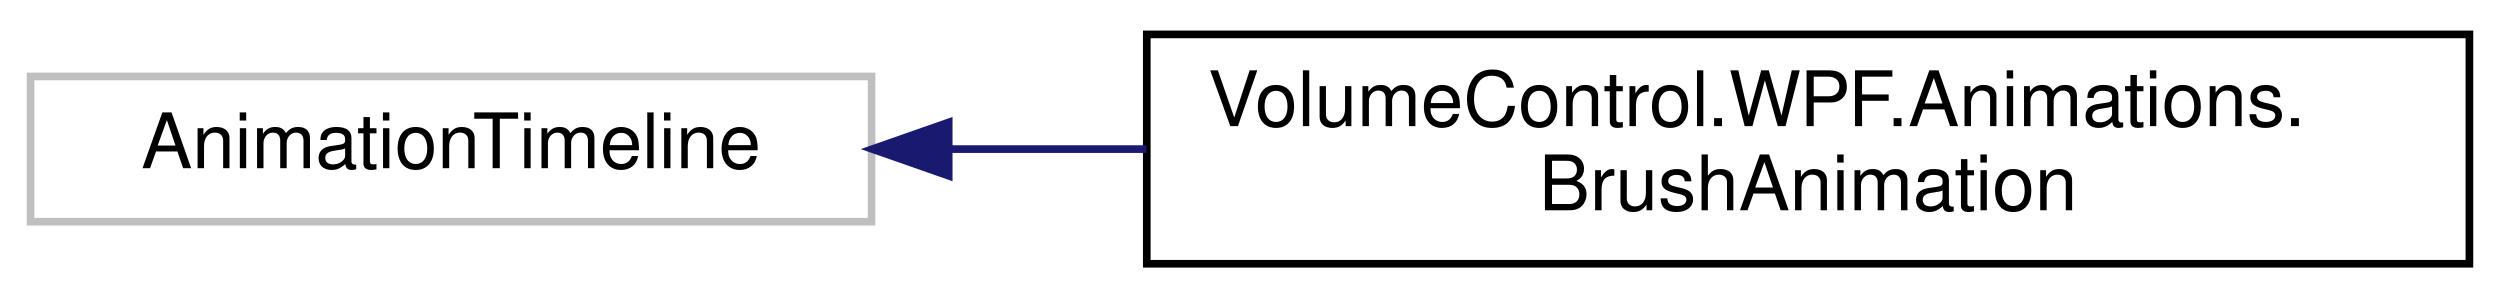
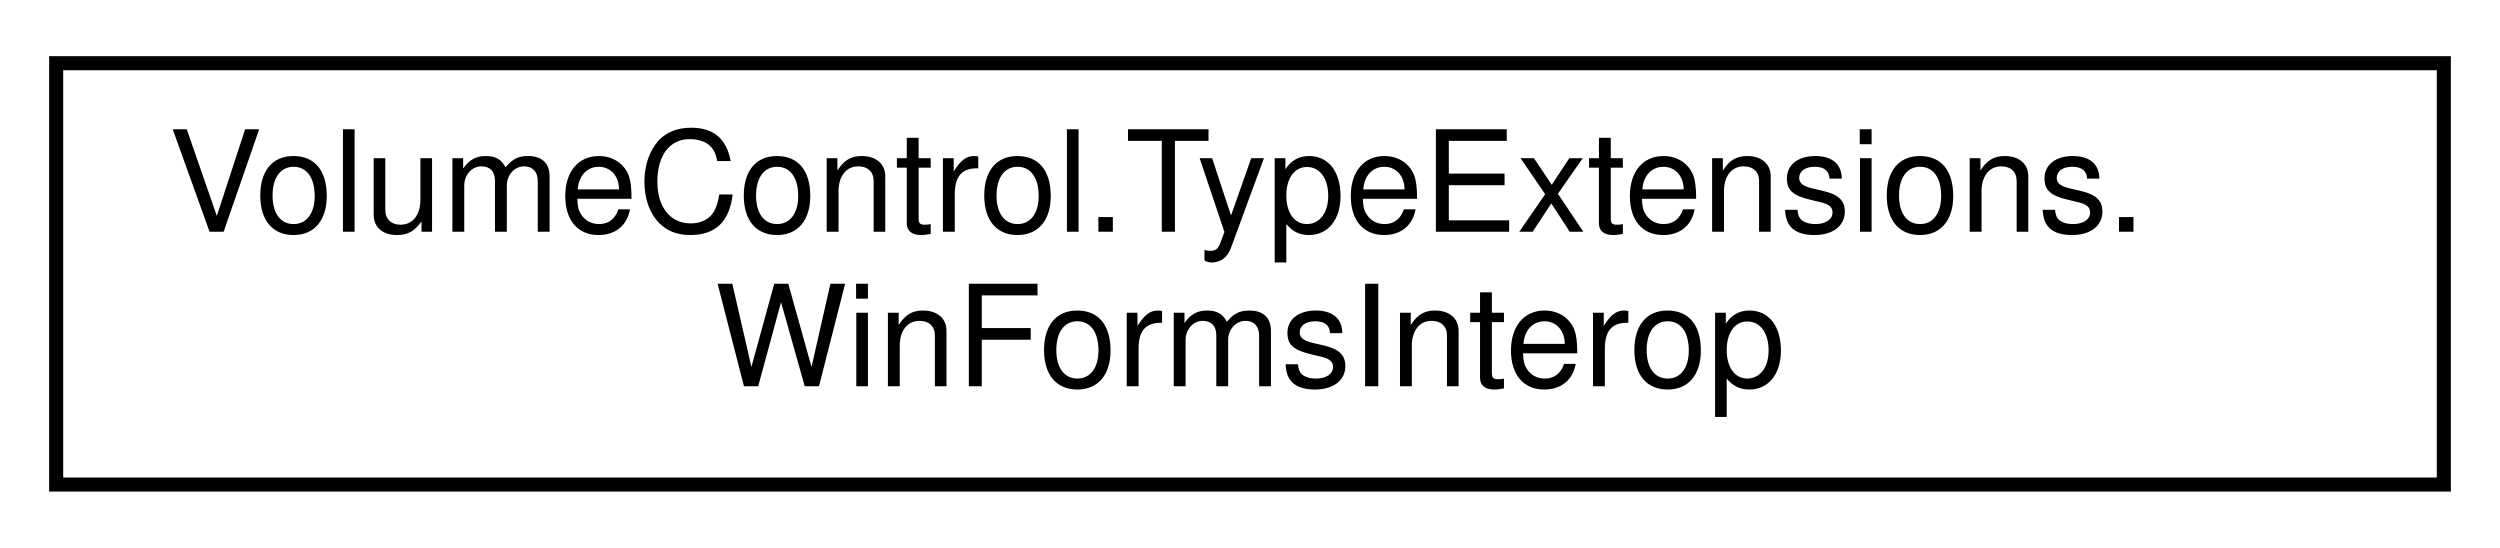
- <svg xmlns="http://www.w3.org/2000/svg" xmlns:xlink="http://www.w3.org/1999/xlink" width="327pt" height="39pt" viewBox="0.00 0.00 327.00 39.00">
+ <svg xmlns="http://www.w3.org/2000/svg" xmlns:xlink="http://www.w3.org/1999/xlink" width="178pt" height="39pt" viewBox="0.00 0.00 178.00 39.00">
  <g id="graph0" class="graph" transform="scale(1 1) rotate(0) translate(4 35)">
    <g id="node1" class="node">
      <g id="a_node1">
-         <a xlink:title=" ">
-           <polygon fill="none" stroke="#bfbfbf" points="0,-6 0,-25 110,-25 110,-6 0,-6" />
-           <text text-anchor="middle" x="55" y="-13" font-family="Helvetica,sans-Serif" font-size="10.00">AnimationTimeline</text>
+         <a xlink:href="class_volume_control_1_1_type_extensions_1_1_win_forms_interop.html" target="_top" xlink:title="Extension methods for WinForms-WPF interoperation.">
+           <polygon fill="none" stroke="black" points="0,-0.5 0,-30.5 170,-30.5 170,-0.5 0,-0.5" />
+           <text text-anchor="start" x="8" y="-18.5" font-family="Helvetica,sans-Serif" font-size="10.00">VolumeControl.TypeExtensions.</text>
+           <text text-anchor="middle" x="85" y="-7.5" font-family="Helvetica,sans-Serif" font-size="10.00">WinFormsInterop</text>
        </a>
      </g>
    </g>
-     <g id="node2" class="node">
-       <g id="a_node2">
-         <a xlink:href="class_volume_control_1_1_w_p_f_1_1_animations_1_1_brush_animation.html" target="_top" xlink:title="Animation type that transitions between two arbitrary Brush instances.">
-           <polygon fill="none" stroke="black" points="146,-0.5 146,-30.5 319,-30.5 319,-0.5 146,-0.5" />
-           <text text-anchor="start" x="154" y="-18.5" font-family="Helvetica,sans-Serif" font-size="10.00">VolumeControl.WPF.Animations.</text>
-           <text text-anchor="middle" x="232.5" y="-7.5" font-family="Helvetica,sans-Serif" font-size="10.00">BrushAnimation</text>
-         </a>
-       </g>
-     </g>
-     <g id="edge1" class="edge">
-       <path fill="none" stroke="midnightblue" d="M120.16,-15.5C128.56,-15.5 137.27,-15.5 145.95,-15.5" />
-       <polygon fill="midnightblue" stroke="midnightblue" points="120.09,-12 110.09,-15.5 120.09,-19 120.09,-12" />
-     </g>
  </g>
</svg>
